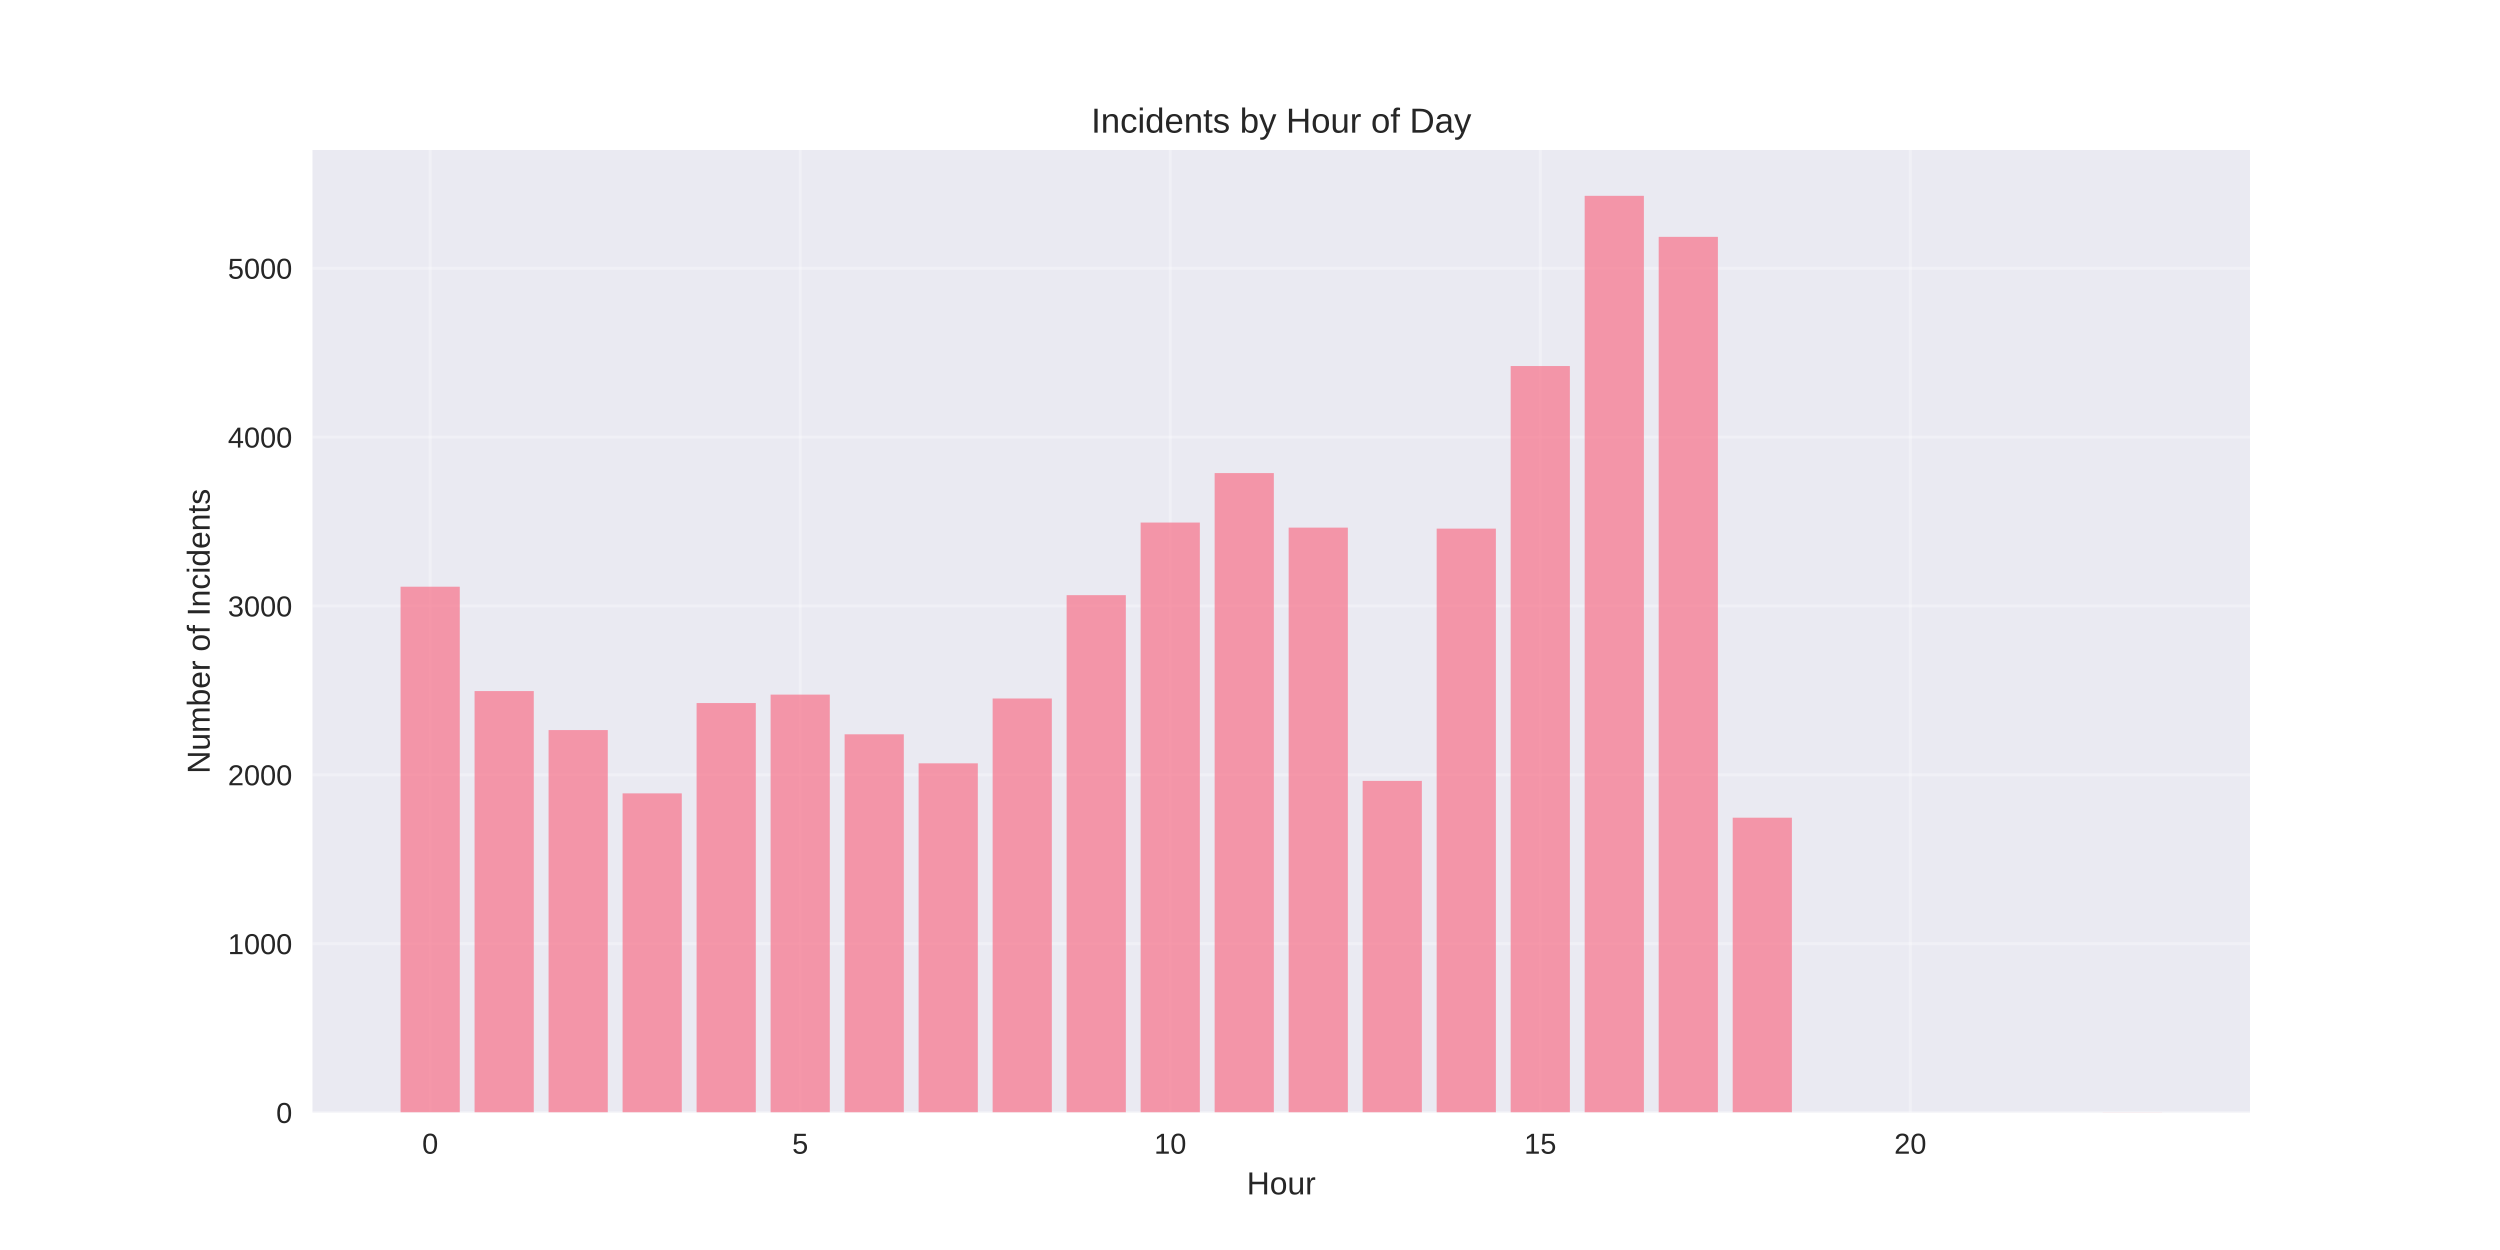
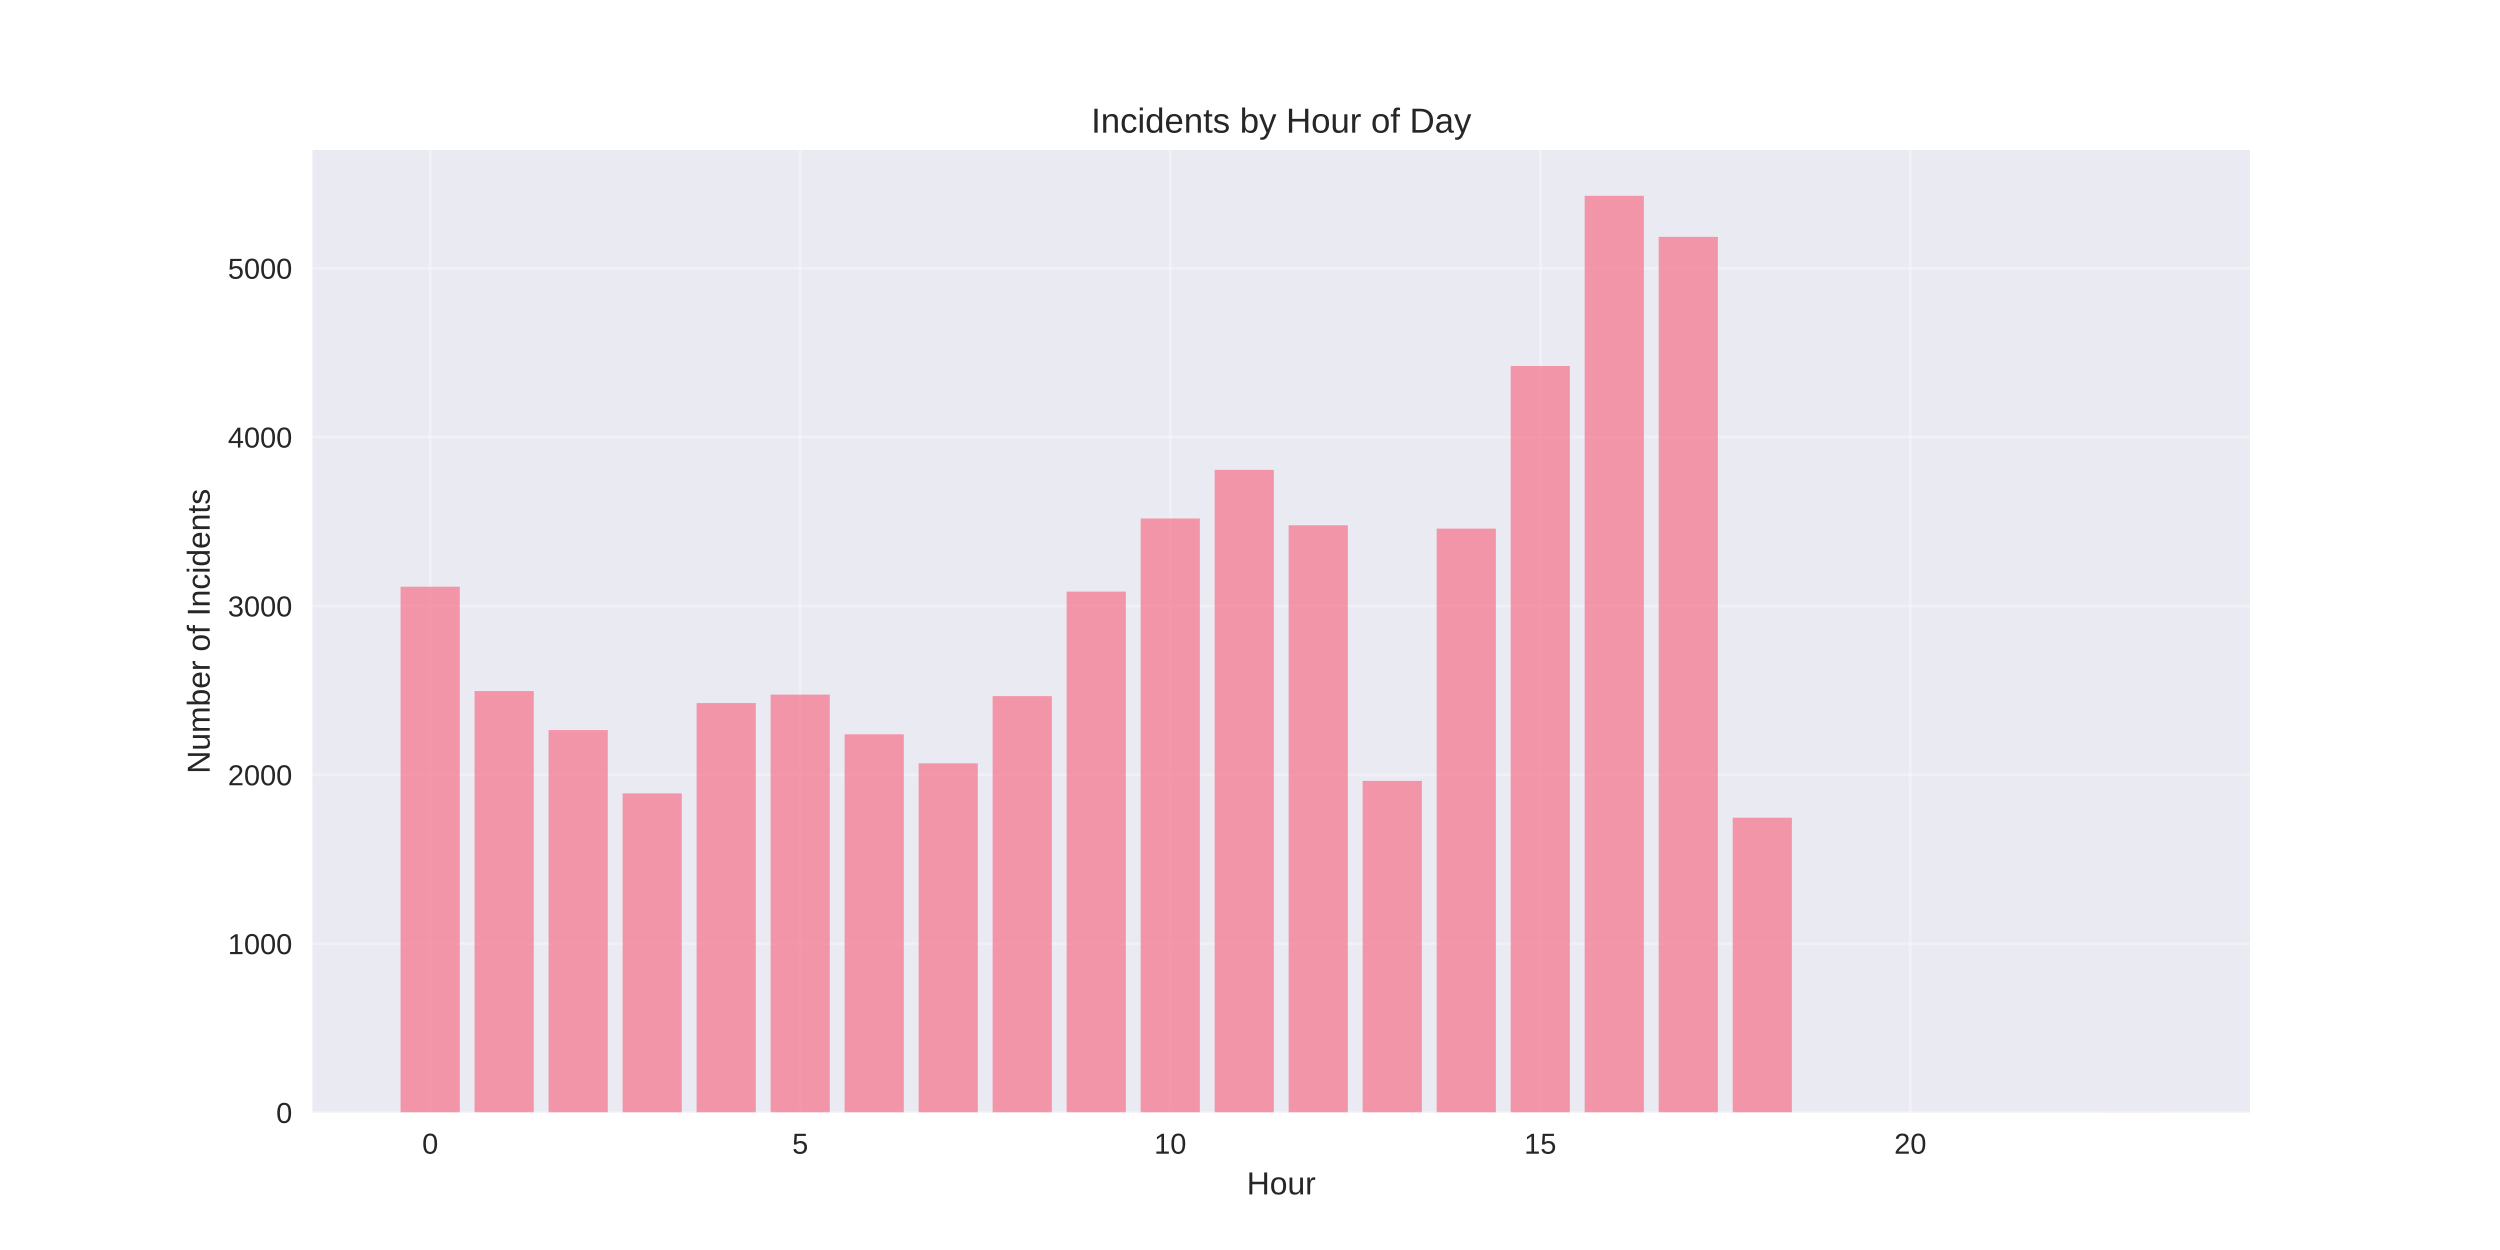
<svg xmlns="http://www.w3.org/2000/svg" width="864pt" height="432pt" viewBox="0 0 864 432" version="1.1">
  <defs>
    <style type="text/css">*{stroke-linejoin: round; stroke-linecap: butt}</style>
  </defs>
  <g id="figure_1">
    <g id="patch_1">
      <path d="M 0 432  L 864 432  L 864 0  L 0 0  z " style="fill: #ffffff" />
    </g>
    <g id="axes_1">
      <g id="patch_2">
        <path d="M 108 384.48  L 777.6 384.48  L 777.6 51.84  L 108 51.84  z " style="fill: #eaeaf2" />
      </g>
      <g id="matplotlib.axis_1">
        <g id="xtick_1">
          <g id="line2d_1">
-             <path d="M 148.667 384.48  L 148.667 51.84  " clip-path="url(#pc3f335096e)" style="fill: none; stroke: #ffffff; stroke-opacity: 0.3; stroke-linecap: round" />
+             <path d="M 148.667 384.48  L 148.667 51.84  " clip-path="url(#pcd64c6db23)" style="fill: none; stroke: #ffffff; stroke-opacity: 0.3; stroke-linecap: round" />
          </g>
          <g id="line2d_2" />
          <g id="text_1">
            <text style="fill: #262626; font: 10px 'Arial', 'Liberation Sans', 'DejaVu Sans', 'Bitstream Vera Sans', sans-serif; text-anchor: middle" x="148.667" y="398.727" transform="rotate(-0 148.6671 398.7269)">0</text>
          </g>
        </g>
        <g id="xtick_2">
          <g id="line2d_3">
-             <path d="M 276.551 384.48  L 276.551 51.84  " clip-path="url(#pc3f335096e)" style="fill: none; stroke: #ffffff; stroke-opacity: 0.3; stroke-linecap: round" />
+             <path d="M 276.551 384.48  L 276.551 51.84  " clip-path="url(#pcd64c6db23)" style="fill: none; stroke: #ffffff; stroke-opacity: 0.3; stroke-linecap: round" />
          </g>
          <g id="line2d_4" />
          <g id="text_2">
            <text style="fill: #262626; font: 10px 'Arial', 'Liberation Sans', 'DejaVu Sans', 'Bitstream Vera Sans', sans-serif; text-anchor: middle" x="276.551" y="398.727" transform="rotate(-0 276.551 398.7269)">5</text>
          </g>
        </g>
        <g id="xtick_3">
          <g id="line2d_5">
-             <path d="M 404.435 384.48  L 404.435 51.84  " clip-path="url(#pc3f335096e)" style="fill: none; stroke: #ffffff; stroke-opacity: 0.3; stroke-linecap: round" />
+             <path d="M 404.435 384.48  L 404.435 51.84  " clip-path="url(#pcd64c6db23)" style="fill: none; stroke: #ffffff; stroke-opacity: 0.3; stroke-linecap: round" />
          </g>
          <g id="line2d_6" />
          <g id="text_3">
            <text style="fill: #262626; font: 10px 'Arial', 'Liberation Sans', 'DejaVu Sans', 'Bitstream Vera Sans', sans-serif; text-anchor: middle" x="404.435" y="398.727" transform="rotate(-0 404.4348 398.7269)">10</text>
          </g>
        </g>
        <g id="xtick_4">
          <g id="line2d_7">
-             <path d="M 532.319 384.48  L 532.319 51.84  " clip-path="url(#pc3f335096e)" style="fill: none; stroke: #ffffff; stroke-opacity: 0.3; stroke-linecap: round" />
+             <path d="M 532.319 384.48  L 532.319 51.84  " clip-path="url(#pcd64c6db23)" style="fill: none; stroke: #ffffff; stroke-opacity: 0.3; stroke-linecap: round" />
          </g>
          <g id="line2d_8" />
          <g id="text_4">
            <text style="fill: #262626; font: 10px 'Arial', 'Liberation Sans', 'DejaVu Sans', 'Bitstream Vera Sans', sans-serif; text-anchor: middle" x="532.319" y="398.727" transform="rotate(-0 532.3187 398.7269)">15</text>
          </g>
        </g>
        <g id="xtick_5">
          <g id="line2d_9">
-             <path d="M 660.203 384.48  L 660.203 51.84  " clip-path="url(#pc3f335096e)" style="fill: none; stroke: #ffffff; stroke-opacity: 0.3; stroke-linecap: round" />
+             <path d="M 660.203 384.48  L 660.203 51.84  " clip-path="url(#pcd64c6db23)" style="fill: none; stroke: #ffffff; stroke-opacity: 0.3; stroke-linecap: round" />
          </g>
          <g id="line2d_10" />
          <g id="text_5">
            <text style="fill: #262626; font: 10px 'Arial', 'Liberation Sans', 'DejaVu Sans', 'Bitstream Vera Sans', sans-serif; text-anchor: middle" x="660.203" y="398.727" transform="rotate(-0 660.2026 398.7269)">20</text>
          </g>
        </g>
        <g id="text_6">
          <text style="fill: #262626; font: 11px 'Arial', 'Liberation Sans', 'DejaVu Sans', 'Bitstream Vera Sans', sans-serif; text-anchor: middle" x="442.8" y="412.773" transform="rotate(-0 442.8 412.7734)">Hour</text>
        </g>
      </g>
      <g id="matplotlib.axis_2">
        <g id="ytick_1">
          <g id="line2d_11">
-             <path d="M 108 384.48  L 777.6 384.48  " clip-path="url(#pc3f335096e)" style="fill: none; stroke: #ffffff; stroke-opacity: 0.3; stroke-linecap: round" />
+             <path d="M 108 384.48  L 777.6 384.48  " clip-path="url(#pcd64c6db23)" style="fill: none; stroke: #ffffff; stroke-opacity: 0.3; stroke-linecap: round" />
          </g>
          <g id="line2d_12" />
          <g id="text_7">
            <text style="fill: #262626; font: 10px 'Arial', 'Liberation Sans', 'DejaVu Sans', 'Bitstream Vera Sans', sans-serif; text-anchor: end" x="101" y="388.103" transform="rotate(-0 101 388.1034)">0</text>
          </g>
        </g>
        <g id="ytick_2">
          <g id="line2d_13">
-             <path d="M 108 326.127  L 777.6 326.127  " clip-path="url(#pc3f335096e)" style="fill: none; stroke: #ffffff; stroke-opacity: 0.3; stroke-linecap: round" />
+             <path d="M 108 326.127  L 777.6 326.127  " clip-path="url(#pcd64c6db23)" style="fill: none; stroke: #ffffff; stroke-opacity: 0.3; stroke-linecap: round" />
          </g>
          <g id="line2d_14" />
          <g id="text_8">
            <text style="fill: #262626; font: 10px 'Arial', 'Liberation Sans', 'DejaVu Sans', 'Bitstream Vera Sans', sans-serif; text-anchor: end" x="101" y="329.75" transform="rotate(-0 101 329.7502)">1000</text>
          </g>
        </g>
        <g id="ytick_3">
          <g id="line2d_15">
-             <path d="M 108 267.773  L 777.6 267.773  " clip-path="url(#pc3f335096e)" style="fill: none; stroke: #ffffff; stroke-opacity: 0.3; stroke-linecap: round" />
+             <path d="M 108 267.773  L 777.6 267.773  " clip-path="url(#pcd64c6db23)" style="fill: none; stroke: #ffffff; stroke-opacity: 0.3; stroke-linecap: round" />
          </g>
          <g id="line2d_16" />
          <g id="text_9">
            <text style="fill: #262626; font: 10px 'Arial', 'Liberation Sans', 'DejaVu Sans', 'Bitstream Vera Sans', sans-serif; text-anchor: end" x="101" y="271.397" transform="rotate(-0 101 271.3969)">2000</text>
          </g>
        </g>
        <g id="ytick_4">
          <g id="line2d_17">
-             <path d="M 108 209.42  L 777.6 209.42  " clip-path="url(#pc3f335096e)" style="fill: none; stroke: #ffffff; stroke-opacity: 0.3; stroke-linecap: round" />
+             <path d="M 108 209.42  L 777.6 209.42  " clip-path="url(#pcd64c6db23)" style="fill: none; stroke: #ffffff; stroke-opacity: 0.3; stroke-linecap: round" />
          </g>
          <g id="line2d_18" />
          <g id="text_10">
            <text style="fill: #262626; font: 10px 'Arial', 'Liberation Sans', 'DejaVu Sans', 'Bitstream Vera Sans', sans-serif; text-anchor: end" x="101" y="213.044" transform="rotate(-0 101 213.0436)">3000</text>
          </g>
        </g>
        <g id="ytick_5">
          <g id="line2d_19">
-             <path d="M 108 151.067  L 777.6 151.067  " clip-path="url(#pc3f335096e)" style="fill: none; stroke: #ffffff; stroke-opacity: 0.3; stroke-linecap: round" />
+             <path d="M 108 151.067  L 777.6 151.067  " clip-path="url(#pcd64c6db23)" style="fill: none; stroke: #ffffff; stroke-opacity: 0.3; stroke-linecap: round" />
          </g>
          <g id="line2d_20" />
          <g id="text_11">
            <text style="fill: #262626; font: 10px 'Arial', 'Liberation Sans', 'DejaVu Sans', 'Bitstream Vera Sans', sans-serif; text-anchor: end" x="101" y="154.69" transform="rotate(-0 101 154.6903)">4000</text>
          </g>
        </g>
        <g id="ytick_6">
          <g id="line2d_21">
-             <path d="M 108 92.714  L 777.6 92.714  " clip-path="url(#pc3f335096e)" style="fill: none; stroke: #ffffff; stroke-opacity: 0.3; stroke-linecap: round" />
+             <path d="M 108 92.714  L 777.6 92.714  " clip-path="url(#pcd64c6db23)" style="fill: none; stroke: #ffffff; stroke-opacity: 0.3; stroke-linecap: round" />
          </g>
          <g id="line2d_22" />
          <g id="text_12">
            <text style="fill: #262626; font: 10px 'Arial', 'Liberation Sans', 'DejaVu Sans', 'Bitstream Vera Sans', sans-serif; text-anchor: end" x="101" y="96.337" transform="rotate(-0 101 96.337)">5000</text>
          </g>
        </g>
        <g id="text_13">
          <text style="fill: #262626; font: 11px 'Arial', 'Liberation Sans', 'DejaVu Sans', 'Bitstream Vera Sans', sans-serif; text-anchor: middle" x="72.474" y="218.16" transform="rotate(-90 72.47375 218.16)">Number of Incidents</text>
        </g>
      </g>
      <g id="patch_3">
-         <path d="M 138.436 384.48  L 158.898 384.48  L 158.898 202.768  L 138.436 202.768  z " clip-path="url(#pc3f335096e)" style="fill: #f77189; opacity: 0.7" />
+         <path d="M 138.436 384.48  L 158.898 384.48  L 158.898 202.768  L 138.436 202.768  z " clip-path="url(#pcd64c6db23)" style="fill: #f77189; opacity: 0.7" />
      </g>
      <g id="patch_4">
-         <path d="M 164.013 384.48  L 184.475 384.48  L 184.475 238.83  L 164.013 238.83  z " clip-path="url(#pc3f335096e)" style="fill: #f77189; opacity: 0.7" />
+         <path d="M 164.013 384.48  L 184.475 384.48  L 184.475 238.83  L 164.013 238.83  z " clip-path="url(#pcd64c6db23)" style="fill: #f77189; opacity: 0.7" />
      </g>
      <g id="patch_5">
-         <path d="M 189.59 384.48  L 210.051 384.48  L 210.051 252.31  L 189.59 252.31  z " clip-path="url(#pc3f335096e)" style="fill: #f77189; opacity: 0.7" />
+         <path d="M 189.59 384.48  L 210.051 384.48  L 210.051 252.31  L 189.59 252.31  z " clip-path="url(#pcd64c6db23)" style="fill: #f77189; opacity: 0.7" />
      </g>
      <g id="patch_6">
-         <path d="M 215.167 384.48  L 235.628 384.48  L 235.628 274.192  L 215.167 274.192  z " clip-path="url(#pc3f335096e)" style="fill: #f77189; opacity: 0.7" />
+         <path d="M 215.167 384.48  L 235.628 384.48  L 235.628 274.192  L 215.167 274.192  z " clip-path="url(#pcd64c6db23)" style="fill: #f77189; opacity: 0.7" />
      </g>
      <g id="patch_7">
-         <path d="M 240.743 384.48  L 261.205 384.48  L 261.205 242.973  L 240.743 242.973  z " clip-path="url(#pc3f335096e)" style="fill: #f77189; opacity: 0.7" />
+         <path d="M 240.743 384.48  L 261.205 384.48  L 261.205 242.973  L 240.743 242.973  z " clip-path="url(#pcd64c6db23)" style="fill: #f77189; opacity: 0.7" />
      </g>
      <g id="patch_8">
-         <path d="M 266.32 384.48  L 286.782 384.48  L 286.782 240.056  L 266.32 240.056  z " clip-path="url(#pc3f335096e)" style="fill: #f77189; opacity: 0.7" />
+         <path d="M 266.32 384.48  L 286.782 384.48  L 286.782 240.056  L 266.32 240.056  z " clip-path="url(#pcd64c6db23)" style="fill: #f77189; opacity: 0.7" />
      </g>
      <g id="patch_9">
-         <path d="M 291.897 384.48  L 312.358 384.48  L 312.358 253.769  L 291.897 253.769  z " clip-path="url(#pc3f335096e)" style="fill: #f77189; opacity: 0.7" />
+         <path d="M 291.897 384.48  L 312.358 384.48  L 312.358 253.769  L 291.897 253.769  z " clip-path="url(#pcd64c6db23)" style="fill: #f77189; opacity: 0.7" />
      </g>
      <g id="patch_10">
-         <path d="M 317.474 384.48  L 337.935 384.48  L 337.935 263.805  L 317.474 263.805  z " clip-path="url(#pc3f335096e)" style="fill: #f77189; opacity: 0.7" />
+         <path d="M 317.474 384.48  L 337.935 384.48  L 337.935 263.805  L 317.474 263.805  z " clip-path="url(#pcd64c6db23)" style="fill: #f77189; opacity: 0.7" />
      </g>
      <g id="patch_11">
-         <path d="M 343.051 384.48  L 363.512 384.48  L 363.512 241.398  L 343.051 241.398  z " clip-path="url(#pc3f335096e)" style="fill: #f77189; opacity: 0.7" />
+         <path d="M 343.051 384.48  L 363.512 384.48  L 363.512 240.581  L 343.051 240.581  z " clip-path="url(#pcd64c6db23)" style="fill: #f77189; opacity: 0.7" />
      </g>
      <g id="patch_12">
-         <path d="M 368.627 384.48  L 389.089 384.48  L 389.089 205.686  L 368.627 205.686  z " clip-path="url(#pc3f335096e)" style="fill: #f77189; opacity: 0.7" />
+         <path d="M 368.627 384.48  L 389.089 384.48  L 389.089 204.46  L 368.627 204.46  z " clip-path="url(#pcd64c6db23)" style="fill: #f77189; opacity: 0.7" />
      </g>
      <g id="patch_13">
-         <path d="M 394.204 384.48  L 414.666 384.48  L 414.666 180.594  L 394.204 180.594  z " clip-path="url(#pc3f335096e)" style="fill: #f77189; opacity: 0.7" />
+         <path d="M 394.204 384.48  L 414.666 384.48  L 414.666 179.193  L 394.204 179.193  z " clip-path="url(#pcd64c6db23)" style="fill: #f77189; opacity: 0.7" />
      </g>
      <g id="patch_14">
-         <path d="M 419.781 384.48  L 440.242 384.48  L 440.242 163.496  L 419.781 163.496  z " clip-path="url(#pc3f335096e)" style="fill: #f77189; opacity: 0.7" />
+         <path d="M 419.781 384.48  L 440.242 384.48  L 440.242 162.387  L 419.781 162.387  z " clip-path="url(#pcd64c6db23)" style="fill: #f77189; opacity: 0.7" />
      </g>
      <g id="patch_15">
-         <path d="M 445.358 384.48  L 465.819 384.48  L 465.819 182.344  L 445.358 182.344  z " clip-path="url(#pc3f335096e)" style="fill: #f77189; opacity: 0.7" />
+         <path d="M 445.358 384.48  L 465.819 384.48  L 465.819 181.527  L 445.358 181.527  z " clip-path="url(#pcd64c6db23)" style="fill: #f77189; opacity: 0.7" />
      </g>
      <g id="patch_16">
-         <path d="M 470.934 384.48  L 491.396 384.48  L 491.396 269.874  L 470.934 269.874  z " clip-path="url(#pc3f335096e)" style="fill: #f77189; opacity: 0.7" />
+         <path d="M 470.934 384.48  L 491.396 384.48  L 491.396 269.874  L 470.934 269.874  z " clip-path="url(#pcd64c6db23)" style="fill: #f77189; opacity: 0.7" />
      </g>
      <g id="patch_17">
-         <path d="M 496.511 384.48  L 516.973 384.48  L 516.973 182.694  L 496.511 182.694  z " clip-path="url(#pc3f335096e)" style="fill: #f77189; opacity: 0.7" />
+         <path d="M 496.511 384.48  L 516.973 384.48  L 516.973 182.694  L 496.511 182.694  z " clip-path="url(#pcd64c6db23)" style="fill: #f77189; opacity: 0.7" />
      </g>
      <g id="patch_18">
-         <path d="M 522.088 384.48  L 542.549 384.48  L 542.549 126.5  L 522.088 126.5  z " clip-path="url(#pc3f335096e)" style="fill: #f77189; opacity: 0.7" />
+         <path d="M 522.088 384.48  L 542.549 384.48  L 542.549 126.5  L 522.088 126.5  z " clip-path="url(#pcd64c6db23)" style="fill: #f77189; opacity: 0.7" />
      </g>
      <g id="patch_19">
-         <path d="M 547.665 384.48  L 568.126 384.48  L 568.126 67.68  L 547.665 67.68  z " clip-path="url(#pc3f335096e)" style="fill: #f77189; opacity: 0.7" />
+         <path d="M 547.665 384.48  L 568.126 384.48  L 568.126 67.68  L 547.665 67.68  z " clip-path="url(#pcd64c6db23)" style="fill: #f77189; opacity: 0.7" />
      </g>
      <g id="patch_20">
-         <path d="M 573.242 384.48  L 593.703 384.48  L 593.703 81.86  L 573.242 81.86  z " clip-path="url(#pc3f335096e)" style="fill: #f77189; opacity: 0.7" />
+         <path d="M 573.242 384.48  L 593.703 384.48  L 593.703 81.86  L 573.242 81.86  z " clip-path="url(#pcd64c6db23)" style="fill: #f77189; opacity: 0.7" />
      </g>
      <g id="patch_21">
-         <path d="M 598.818 384.48  L 619.28 384.48  L 619.28 282.595  L 598.818 282.595  z " clip-path="url(#pc3f335096e)" style="fill: #f77189; opacity: 0.7" />
+         <path d="M 598.818 384.48  L 619.28 384.48  L 619.28 282.595  L 598.818 282.595  z " clip-path="url(#pcd64c6db23)" style="fill: #f77189; opacity: 0.7" />
      </g>
      <g id="patch_22">
-         <path d="M 726.702 384.48  L 747.164 384.48  L 747.164 384.422  L 726.702 384.422  z " clip-path="url(#pc3f335096e)" style="fill: #f77189; opacity: 0.7" />
+         <path d="M 726.702 384.48  L 747.164 384.48  L 747.164 384.422  L 726.702 384.422  z " clip-path="url(#pcd64c6db23)" style="fill: #f77189; opacity: 0.7" />
      </g>
      <g id="patch_23">
        <path d="M 108 384.48  L 108 51.84  " style="fill: none" />
      </g>
      <g id="patch_24">
        <path d="M 777.6 384.48  L 777.6 51.84  " style="fill: none" />
      </g>
      <g id="patch_25">
        <path d="M 108 384.48  L 777.6 384.48  " style="fill: none" />
      </g>
      <g id="patch_26">
        <path d="M 108 51.84  L 777.6 51.84  " style="fill: none" />
      </g>
      <g id="text_14">
        <text style="fill: #262626; font: 12px 'Arial', 'Liberation Sans', 'DejaVu Sans', 'Bitstream Vera Sans', sans-serif; text-anchor: middle" x="442.8" y="45.84" transform="rotate(-0 442.8 45.84)">Incidents by Hour of Day</text>
      </g>
    </g>
  </g>
  <defs>
-     <clipPath id="pc3f335096e">
+     <clipPath id="pcd64c6db23">
      <rect x="108" y="51.84" width="669.6" height="332.64" />
    </clipPath>
  </defs>
</svg>
